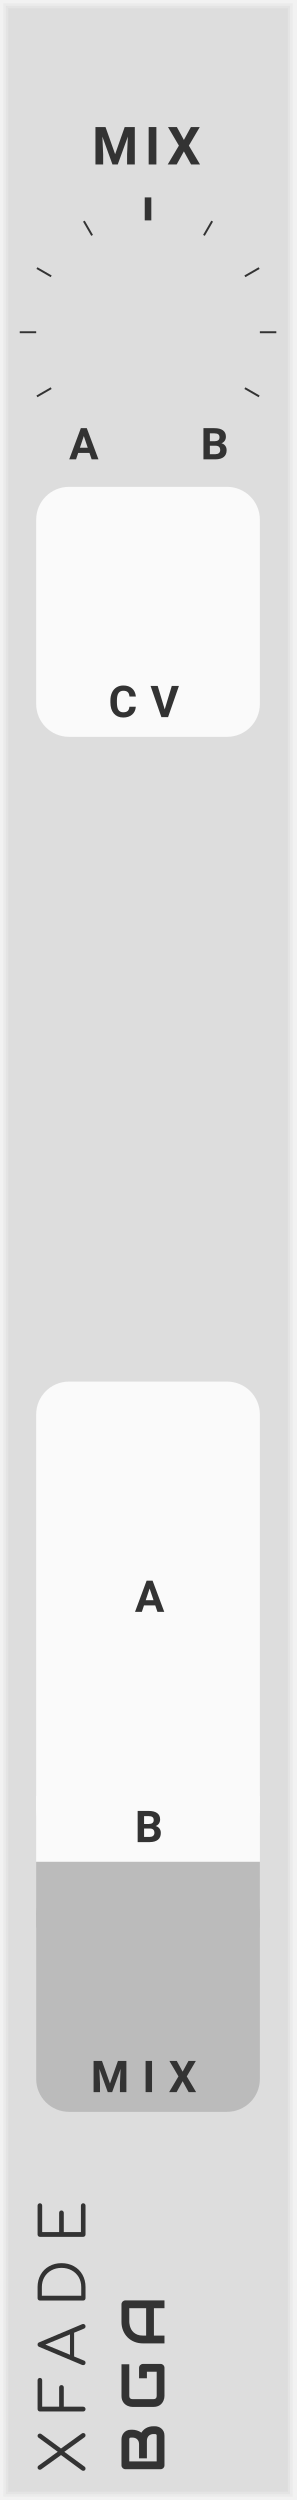
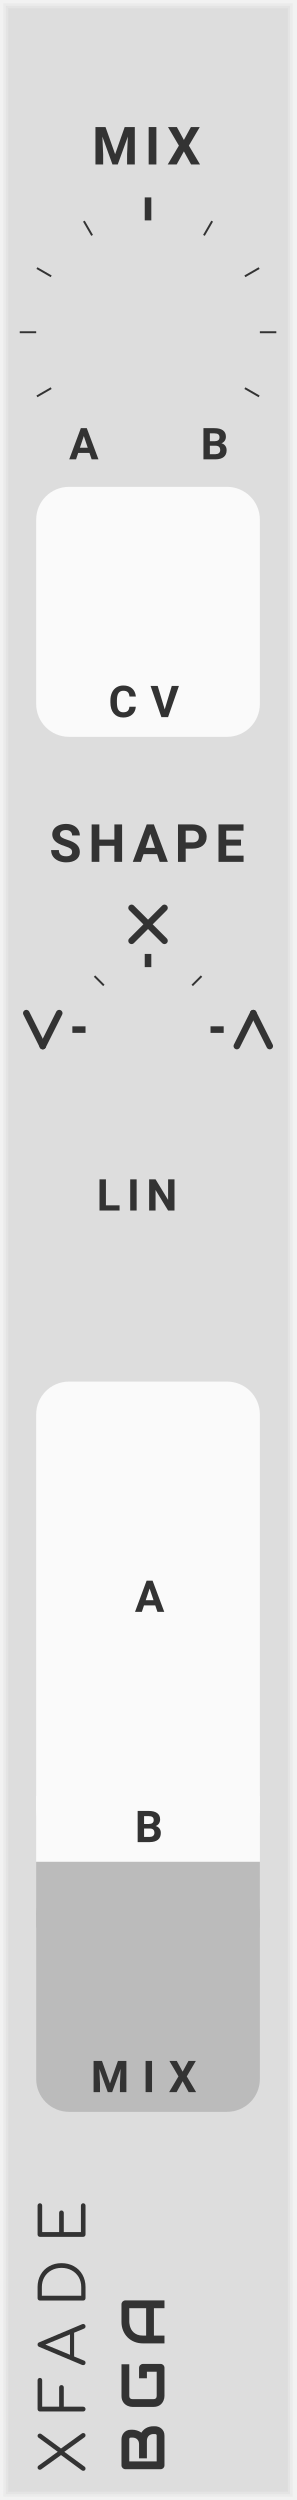
- <svg xmlns="http://www.w3.org/2000/svg" version="1.1" width="45" height="380" viewBox="0 0 45 380" id="svg104">
+ <svg xmlns="http://www.w3.org/2000/svg" version="1.1" width="45" height="380" viewBox="0 0 45 380" id="svg162">
  <style id="style2">
    text {
      fill: #333;
      font-family: 'Roboto', sans-serif;
      font-weight: bold;
    }
    text.title {
      font-family: 'Comfortaa', sans-serif;
      font-weight: normal;
    }
    text.brand {
      font-family: 'Audiowide', sans-serif;
      font-weight: bold;
    }
  </style>
-   <defs id="defs52">
+   <defs id="defs100">
    <symbol id="knob" viewBox="0 0 45px 45px">
      <g transform="translate(22.5 22.5)" id="g10">
        <polyline points="-5,0 5,0" stroke-width="1" stroke="#00f" id="polyline4" />
        <polyline points="0,-5 0,5" stroke-width="1" stroke="#00f" id="polyline6" />
-         <circle cx="0" cy="0" r="14.5" stroke-width="1" stroke="#00f" fill="none" id="circle8" />
+         <circle cx="0" cy="0" r="14" stroke-width="1" stroke="#00f" fill="none" id="circle8" />
+       </g>
+     </symbol>
+     <symbol id="knob-smallest" viewBox="0 0 16px 16px">
+       <g transform="translate(8 8)" id="g19">
+         <polyline points="-3,0 3,0" stroke-width="1" stroke="#00f" id="polyline13" />
+         <polyline points="0,-3 0,3" stroke-width="1" stroke="#00f" id="polyline15" />
+         <circle r="7.5" stroke-width="1" stroke="#00f" fill="none" id="circle17" />
      </g>
    </symbol>
    <symbol id="knobguide-mixab" viewBox="0 0 45px 45px">
-       <g transform="translate(22.5 22.5)" id="g35">
-         <text font-size="5.0pt" transform="rotate(-240) translate(20 0) rotate(240) translate(-2 2)" id="text13">A</text>
-         <polyline points="0,0 2.5,0" stroke-width="0.3" stroke="#333" transform="rotate(-210) translate(17 0)" id="polyline15" />
-         <polyline points="0,0 2.5,0" stroke-width="0.3" stroke="#333" transform="rotate(-180) translate(17 0)" id="polyline17" />
-         <polyline points="0,0 2.5,0" stroke-width="0.3" stroke="#333" transform="rotate(-150) translate(17 0)" id="polyline19" />
-         <polyline points="0,0 2.5,0" stroke-width="0.3" stroke="#333" transform="rotate(-120) translate(17 0)" id="polyline21" />
-         <polyline points="0,0 3.5,0" stroke-width="1" stroke="#333" transform="rotate(-90) translate(17 0)" id="polyline23" />
-         <polyline points="0,0 2.5,0" stroke-width="0.3" stroke="#333" transform="rotate(-60) translate(17 0)" id="polyline25" />
-         <polyline points="0,0 2.5,0" stroke-width="0.3" stroke="#333" transform="rotate(-30) translate(17 0)" id="polyline27" />
-         <polyline points="0,0 2.5,0" stroke-width="0.3" stroke="#333" transform="rotate(0) translate(17 0)" id="polyline29" />
-         <polyline points="0,0 2.5,0" stroke-width="0.3" stroke="#333" transform="rotate(30) translate(17 0)" id="polyline31" />
-         <text font-size="5.0pt" transform="rotate(60) translate(20 0) rotate(-60) translate(-2 2)" id="text33">B</text>
+       <g transform="translate(22.5 22.5)" id="g44">
+         <text font-size="5.0pt" transform="rotate(-240) translate(20 0) rotate(240) translate(-2 2)" id="text22">A</text>
+         <polyline points="0,0 2.5,0" stroke-width="0.3" stroke="#333" transform="rotate(-210) translate(17 0)" id="polyline24" />
+         <polyline points="0,0 2.5,0" stroke-width="0.3" stroke="#333" transform="rotate(-180) translate(17 0)" id="polyline26" />
+         <polyline points="0,0 2.5,0" stroke-width="0.3" stroke="#333" transform="rotate(-150) translate(17 0)" id="polyline28" />
+         <polyline points="0,0 2.5,0" stroke-width="0.3" stroke="#333" transform="rotate(-120) translate(17 0)" id="polyline30" />
+         <polyline points="0,0 3.5,0" stroke-width="1" stroke="#333" transform="rotate(-90) translate(17 0)" id="polyline32" />
+         <polyline points="0,0 2.5,0" stroke-width="0.3" stroke="#333" transform="rotate(-60) translate(17 0)" id="polyline34" />
+         <polyline points="0,0 2.5,0" stroke-width="0.3" stroke="#333" transform="rotate(-30) translate(17 0)" id="polyline36" />
+         <polyline points="0,0 2.5,0" stroke-width="0.3" stroke="#333" transform="rotate(0) translate(17 0)" id="polyline38" />
+         <polyline points="0,0 2.5,0" stroke-width="0.3" stroke="#333" transform="rotate(30) translate(17 0)" id="polyline40" />
+         <text font-size="5.0pt" transform="rotate(60) translate(20 0) rotate(-60) translate(-2 2)" id="text42">B</text>
      </g>
    </symbol>
+     <symbol id="knobguide-curve" viewBox="0 0 45px 45px">
+       <g transform="translate(22.5 22.5)" id="g75">
+         <polyline points="0,0 2,0" stroke-width="1" stroke="#333" transform="rotate(-180) translate(9.5 0)" id="polyline47" />
+         <g transform="rotate(-180) translate(16 0) rotate(180) translate(-2.5 -2.5)" id="g53">
+           <polyline points="0,0 2.5,5" stroke-width="1" stroke="#333" stroke-linecap="round" fill="none" transform="translate(0 0)" id="polyline49" />
+           <polyline points="5,0 2.5,5" stroke-width="1" stroke="#333" stroke-linecap="round" fill="none" transform="translate(0 0)" id="polyline51" />
+         </g>
+         <polyline points="0,0 2,0" stroke-width="0.3" stroke="#333" transform="rotate(-135) translate(9.5 0)" id="polyline55" />
+         <polyline points="0,0 2,0" stroke-width="1" stroke="#333" transform="rotate(-90) translate(9.5 0)" id="polyline57" />
+         <g transform="rotate(-90) translate(16 0) rotate(90) translate(-2.5 -2.5)" id="g63">
+           <polyline points="0,0 5,5" stroke-width="1" stroke="#333" stroke-linecap="round" fill="none" transform="translate(0 0)" id="polyline59" />
+           <polyline points="5,0 0,5" stroke-width="1" stroke="#333" stroke-linecap="round" fill="none" transform="translate(0 0)" id="polyline61" />
+         </g>
+         <polyline points="0,0 2,0" stroke-width="0.3" stroke="#333" transform="rotate(-45) translate(9.5 0)" id="polyline65" />
+         <polyline points="0,0 2,0" stroke-width="1" stroke="#333" transform="rotate(0) translate(9.5 0)" id="polyline67" />
+         <g transform="rotate(0) translate(16 0) rotate(-0) translate(-2.5 -2.5)" id="g73">
+           <polyline points="2.5,0 5,5" stroke-width="1" stroke="#333" stroke-linecap="round" fill="none" transform="translate(0 0)" id="polyline69" />
+           <polyline points="2.5,0 0,5" stroke-width="1" stroke="#333" stroke-linecap="round" fill="none" transform="translate(0 0)" id="polyline71" />
+         </g>
+       </g>
+     </symbol>
+     <symbol id="button" viewBox="0 0 9px 9px">
+       <g transform="translate(4.5 4.5)" id="g80">
+         <circle cx="0" cy="0" r="4.1" stroke-width="1" stroke="#00f" fill="#f00" id="circle78" />
+       </g>
+     </symbol>
+     <symbol id="light-small" viewBox="0 0 6.4px 6.4px">
+       <rect width="6.4" height="6.4" fill="#0f0" id="rect83" />
+     </symbol>
    <symbol id="input" viewBox="0 0 24px 24px">
-       <g transform="translate(12 12)" id="g42">
-         <circle cx="0" cy="0" r="5" stroke-width="1" stroke="#0f0" fill="#0f0" id="circle38" />
-         <circle cx="0" cy="0" r="10.5" stroke-width="3" stroke="#0f0" fill="none" id="circle40" />
+       <g transform="translate(12 12)" id="g90">
+         <circle cx="0" cy="0" r="5" stroke-width="1" stroke="#0f0" fill="#0f0" id="circle86" />
+         <circle cx="0" cy="0" r="10.5" stroke-width="3" stroke="#0f0" fill="none" id="circle88" />
      </g>
    </symbol>
    <symbol id="output" viewBox="0 0 24px 24px">
-       <g transform="translate(12 12)" id="g49">
-         <circle cx="0" cy="0" r="5" stroke-width="1" stroke="#f00" fill="#f00" id="circle45" />
-         <circle cx="0" cy="0" r="10.5" stroke-width="3" stroke="#f00" fill="none" id="circle47" />
+       <g transform="translate(12 12)" id="g97">
+         <circle cx="0" cy="0" r="5" stroke-width="1" stroke="#f00" fill="#f00" id="circle93" />
+         <circle cx="0" cy="0" r="10.5" stroke-width="3" stroke="#f00" fill="none" id="circle95" />
      </g>
    </symbol>
  </defs>
-   <path style="fill:#dddddd" d="M 0,0 H 45 V 380 H 0 Z" id="rect54" />
-   <path style="fill:none;stroke:#e4e4e4;stroke-width:0.5" d="M 1,1 H 44 V 379 H 1 V 1" id="polyline56" />
-   <path style="fill:none;stroke:#ebebeb;stroke-width:0.8" d="m 0.5,0.5 h 44 v 379 H 0.5 V 0.5" id="polyline58" />
-   <path style="fill:none;stroke:#f2f2f2;stroke-width:1" d="M 0,0 H 45 V 380 H 0 V 0" id="polyline60" />
-   <g aria-label="XFADE" transform="rotate(-90)" style="font-weight:normal;font-size:9.333px;font-family:Comfortaa, sans-serif;letter-spacing:2.5px;fill:#333333" id="text62">
-     <path d="m -369.905,12.412 q 0.084,0.112 0.084,0.233 0,0.149 -0.093,0.252 Q -370.008,13 -370.167,13 q -0.187,0 -0.28,-0.131 L -372.677,9.78 -374.955,12.888 Q -375.048,13 -375.216,13 q -0.159,0 -0.252,-0.093 -0.093,-0.103 -0.093,-0.243 0,-0.14 0.084,-0.252 l 2.305,-3.136 -2.156,-2.996 q -0.075,-0.121 -0.075,-0.224 0,-0.14 0.093,-0.243 0.093,-0.103 0.243,-0.103 0.187,0 0.28,0.131 l 2.119,2.931 2.147,-2.931 q 0.103,-0.131 0.28,-0.131 0.149,0 0.243,0.112 0.093,0.103 0.093,0.243 0,0.121 -0.065,0.215 l -2.203,2.987 z" style="font-weight:normal;font-size:9.333px;font-family:Comfortaa, sans-serif;letter-spacing:2.5px;fill:#333333" id="path158" />
-     <path d="m -366.182,13 q -0.149,0 -0.261,-0.103 -0.103,-0.112 -0.103,-0.261 V 6.075 q 0,-0.159 0.103,-0.261 0.112,-0.103 0.261,-0.103 h 4.377 q 0.159,0 0.261,0.103 0.103,0.103 0.103,0.252 0,0.149 -0.103,0.252 -0.103,0.093 -0.261,0.093 h -4.013 v 2.576 h 2.921 q 0.159,0 0.261,0.103 0.103,0.093 0.103,0.252 0,0.149 -0.103,0.252 -0.103,0.103 -0.261,0.103 h -2.921 V 12.636 q 0,0.149 -0.103,0.261 Q -366.024,13 -366.182,13 Z" style="font-weight:normal;font-size:9.333px;font-family:Comfortaa, sans-serif;letter-spacing:2.5px;fill:#333333" id="path160" />
-     <path d="m -353.277,12.487 q 0.037,0.065 0.037,0.149 0,0.149 -0.112,0.261 Q -353.454,13 -353.604,13 q -0.243,0 -0.345,-0.224 l -0.625,-1.512 h -3.612 l -0.625,1.512 q -0.075,0.224 -0.336,0.224 -0.159,0 -0.261,-0.103 -0.093,-0.112 -0.093,-0.261 0,-0.093 0.028,-0.159 l 2.744,-6.515 q 0.103,-0.252 0.355,-0.252 0.252,0 0.345,0.252 z m -1.549,-1.848 -1.549,-3.743 -1.549,3.743 z" style="font-weight:normal;font-size:9.333px;font-family:Comfortaa, sans-serif;letter-spacing:2.5px;fill:#333333" id="path162" />
-     <path d="m -349.32,13 q -0.159,0 -0.261,-0.103 -0.103,-0.103 -0.103,-0.261 V 6.075 q 0,-0.159 0.103,-0.261 0.103,-0.103 0.261,-0.103 h 1.68 q 1.055,0 1.885,0.467 0.831,0.467 1.288,1.297 0.467,0.821 0.467,1.876 0,1.055 -0.467,1.885 -0.457,0.831 -1.288,1.297 Q -346.585,13 -347.64,13 Z m 1.68,-0.653 q 0.849,0 1.512,-0.383 0.663,-0.392 1.036,-1.073 0.373,-0.681 0.373,-1.54 0,-0.859 -0.373,-1.54 -0.373,-0.681 -1.036,-1.064 -0.663,-0.383 -1.512,-0.383 h -1.316 v 5.983 z" style="font-weight:normal;font-size:9.333px;font-family:Comfortaa, sans-serif;letter-spacing:2.5px;fill:#333333" id="path164" />
-     <path d="m -339.638,13 q -0.149,0 -0.261,-0.103 -0.103,-0.112 -0.103,-0.261 V 6.075 q 0,-0.159 0.103,-0.261 0.112,-0.103 0.261,-0.103 h 4.377 q 0.159,0 0.261,0.103 0.103,0.103 0.103,0.252 0,0.149 -0.103,0.252 -0.103,0.093 -0.261,0.093 h -4.013 v 2.576 h 2.921 q 0.159,0 0.261,0.103 0.103,0.103 0.103,0.252 0,0.149 -0.112,0.252 -0.103,0.103 -0.252,0.103 h -2.921 V 12.3 h 4.013 q 0.159,0 0.261,0.103 0.103,0.093 0.103,0.243 0,0.149 -0.103,0.252 Q -335.102,13 -335.26,13 Z" style="font-weight:normal;font-size:9.333px;font-family:Comfortaa, sans-serif;letter-spacing:2.5px;fill:#333333" id="path166" />
+   <path style="fill:#dddddd" d="M 0,0 H 45 V 380 H 0 Z" id="rect102" />
+   <path style="fill:none;stroke:#e4e4e4;stroke-width:0.5" d="M 1,1 H 44 V 379 H 1 V 1" id="polyline104" />
+   <path style="fill:none;stroke:#ebebeb;stroke-width:0.8" d="m 0.5,0.5 h 44 v 379 H 0.5 V 0.5" id="polyline106" />
+   <path style="fill:none;stroke:#f2f2f2;stroke-width:1" d="M 0,0 H 45 V 380 H 0 V 0" id="polyline108" />
+   <g aria-label="XFADE" transform="rotate(-90)" style="font-weight:normal;font-size:9.333px;font-family:Comfortaa, sans-serif;letter-spacing:2.5px;fill:#333333" id="text110">
+     <path d="m -369.905,12.412 q 0.084,0.112 0.084,0.233 0,0.149 -0.093,0.252 Q -370.008,13 -370.167,13 q -0.187,0 -0.28,-0.131 L -372.677,9.78 -374.955,12.888 Q -375.048,13 -375.216,13 q -0.159,0 -0.252,-0.093 -0.093,-0.103 -0.093,-0.243 0,-0.14 0.084,-0.252 l 2.305,-3.136 -2.156,-2.996 q -0.075,-0.121 -0.075,-0.224 0,-0.14 0.093,-0.243 0.093,-0.103 0.243,-0.103 0.187,0 0.28,0.131 l 2.119,2.931 2.147,-2.931 q 0.103,-0.131 0.28,-0.131 0.149,0 0.243,0.112 0.093,0.103 0.093,0.243 0,0.121 -0.065,0.215 l -2.203,2.987 z" style="font-weight:normal;font-size:9.333px;font-family:Comfortaa, sans-serif;letter-spacing:2.5px;fill:#333333" id="path247" />
+     <path d="m -366.182,13 q -0.149,0 -0.261,-0.103 -0.103,-0.112 -0.103,-0.261 V 6.075 q 0,-0.159 0.103,-0.261 0.112,-0.103 0.261,-0.103 h 4.377 q 0.159,0 0.261,0.103 0.103,0.103 0.103,0.252 0,0.149 -0.103,0.252 -0.103,0.093 -0.261,0.093 h -4.013 v 2.576 h 2.921 q 0.159,0 0.261,0.103 0.103,0.093 0.103,0.252 0,0.149 -0.103,0.252 -0.103,0.103 -0.261,0.103 h -2.921 V 12.636 q 0,0.149 -0.103,0.261 Q -366.024,13 -366.182,13 Z" style="font-weight:normal;font-size:9.333px;font-family:Comfortaa, sans-serif;letter-spacing:2.5px;fill:#333333" id="path249" />
+     <path d="m -353.277,12.487 q 0.037,0.065 0.037,0.149 0,0.149 -0.112,0.261 Q -353.454,13 -353.604,13 q -0.243,0 -0.345,-0.224 l -0.625,-1.512 h -3.612 l -0.625,1.512 q -0.075,0.224 -0.336,0.224 -0.159,0 -0.261,-0.103 -0.093,-0.112 -0.093,-0.261 0,-0.093 0.028,-0.159 l 2.744,-6.515 q 0.103,-0.252 0.355,-0.252 0.252,0 0.345,0.252 z m -1.549,-1.848 -1.549,-3.743 -1.549,3.743 z" style="font-weight:normal;font-size:9.333px;font-family:Comfortaa, sans-serif;letter-spacing:2.5px;fill:#333333" id="path251" />
+     <path d="m -349.32,13 q -0.159,0 -0.261,-0.103 -0.103,-0.103 -0.103,-0.261 V 6.075 q 0,-0.159 0.103,-0.261 0.103,-0.103 0.261,-0.103 h 1.68 q 1.055,0 1.885,0.467 0.831,0.467 1.288,1.297 0.467,0.821 0.467,1.876 0,1.055 -0.467,1.885 -0.457,0.831 -1.288,1.297 Q -346.585,13 -347.64,13 Z m 1.68,-0.653 q 0.849,0 1.512,-0.383 0.663,-0.392 1.036,-1.073 0.373,-0.681 0.373,-1.54 0,-0.859 -0.373,-1.54 -0.373,-0.681 -1.036,-1.064 -0.663,-0.383 -1.512,-0.383 h -1.316 v 5.983 z" style="font-weight:normal;font-size:9.333px;font-family:Comfortaa, sans-serif;letter-spacing:2.5px;fill:#333333" id="path253" />
+     <path d="m -339.638,13 q -0.149,0 -0.261,-0.103 -0.103,-0.112 -0.103,-0.261 V 6.075 q 0,-0.159 0.103,-0.261 0.112,-0.103 0.261,-0.103 h 4.377 q 0.159,0 0.261,0.103 0.103,0.103 0.103,0.252 0,0.149 -0.103,0.252 -0.103,0.093 -0.261,0.093 h -4.013 v 2.576 h 2.921 q 0.159,0 0.261,0.103 0.103,0.103 0.103,0.252 0,0.149 -0.112,0.252 -0.103,0.103 -0.252,0.103 h -2.921 V 12.3 h 4.013 q 0.159,0 0.261,0.103 0.103,0.093 0.103,0.243 0,0.149 -0.103,0.252 Q -335.102,13 -335.26,13 Z" style="font-weight:normal;font-size:9.333px;font-family:Comfortaa, sans-serif;letter-spacing:2.5px;fill:#333333" id="path255" />
  </g>
-   <g id="g68" transform="rotate(-90,200.5,175.5)">
-     <g aria-label="BGA" style="font-weight:bold;font-size:9.333px;font-family:Audiowide, sans-serif;letter-spacing:2px;fill:#333333" id="text64">
-       <path d="m 7.21,-1.436 q 0,0.219 -0.077,0.469 -0.073,0.251 -0.246,0.465 -0.169,0.214 -0.442,0.36 Q 6.171,0 5.774,0 H 1.276 Q 1.148,0 1.039,-0.046 0.93,-0.091 0.848,-0.169 q -0.077,-0.082 -0.123,-0.191 -0.046,-0.109 -0.046,-0.237 V -5.938 q 0,-0.123 0.046,-0.232 0.046,-0.109 0.123,-0.191 0.082,-0.082 0.191,-0.128 0.109,-0.046 0.237,-0.046 h 3.965 q 0.219,0 0.469,0.077 0.251,0.077 0.465,0.251 0.219,0.169 0.36,0.442 0.146,0.273 0.146,0.67 v 0.223 q 0,0.314 -0.105,0.679 -0.105,0.36 -0.337,0.684 0.201,0.123 0.374,0.296 0.178,0.173 0.31,0.401 0.132,0.228 0.21,0.515 0.077,0.287 0.077,0.633 z M 6.025,-1.663 q 0,-0.232 -0.073,-0.415 Q 5.879,-2.265 5.747,-2.397 5.615,-2.529 5.428,-2.598 5.241,-2.671 5.008,-2.671 H 2.338 v -1.194 h 2.137 q 0.232,0 0.419,-0.068 0.187,-0.073 0.319,-0.205 0.132,-0.132 0.201,-0.314 0.073,-0.187 0.073,-0.419 v -0.223 q 0,-0.255 -0.246,-0.255 h -3.377 v 4.165 h 3.91 q 0.032,0 0.077,-0.005 0.046,-0.005 0.082,-0.027 0.036,-0.023 0.064,-0.077 0.027,-0.055 0.027,-0.15 z" style="font-weight:bold;font-size:9.333px;font-family:Audiowide, sans-serif;letter-spacing:2px;fill:#333333" id="path169" />
-       <path d="m 16.684,-0.597 q 0,0.128 -0.046,0.237 -0.046,0.109 -0.128,0.191 -0.077,0.077 -0.187,0.123 Q 16.214,0 16.087,0 h -4.275 q -0.164,0 -0.355,-0.036 -0.187,-0.041 -0.374,-0.123 -0.182,-0.082 -0.351,-0.21 -0.169,-0.132 -0.301,-0.314 -0.128,-0.187 -0.205,-0.428 -0.077,-0.246 -0.077,-0.551 v -3.208 q 0,-0.164 0.036,-0.351 0.041,-0.191 0.123,-0.374 0.082,-0.187 0.214,-0.355 0.132,-0.169 0.314,-0.296 0.187,-0.132 0.428,-0.21 0.242,-0.077 0.547,-0.077 h 4.817 v 1.185 h -4.817 q -0.232,0 -0.355,0.123 -0.123,0.123 -0.123,0.365 v 3.199 q 0,0.228 0.123,0.355 0.128,0.123 0.355,0.123 h 3.687 v -1.486 h -3.154 v -1.194 h 3.742 q 0.128,0 0.237,0.05 0.109,0.046 0.187,0.128 0.082,0.082 0.128,0.191 0.046,0.105 0.046,0.228 z" style="font-weight:bold;font-size:9.333px;font-family:Audiowide, sans-serif;letter-spacing:2px;fill:#333333" id="path171" />
-       <path d="M 26.34,0 H 25.155 V -1.604 H 20.99 V 0 h -1.185 v -3.268 q 0,-0.715 0.246,-1.317 0.246,-0.602 0.684,-1.035 0.438,-0.433 1.035,-0.674 0.597,-0.242 1.303,-0.242 h 2.671 q 0.123,0 0.232,0.046 0.109,0.046 0.191,0.128 0.082,0.082 0.128,0.191 0.046,0.109 0.046,0.232 z m -5.35,-2.789 h 4.165 v -2.561 h -2.083 q -0.055,0 -0.232,0.018 -0.173,0.014 -0.406,0.077 -0.228,0.064 -0.483,0.196 -0.255,0.132 -0.469,0.365 -0.214,0.232 -0.355,0.583 -0.137,0.346 -0.137,0.843 z" style="font-weight:bold;font-size:9.333px;font-family:Audiowide, sans-serif;letter-spacing:2px;fill:#333333" id="path173" />
+   <g id="g116" transform="rotate(-90,200.5,175.5)">
+     <g aria-label="BGA" style="font-weight:bold;font-size:9.333px;font-family:Audiowide, sans-serif;letter-spacing:2px;fill:#333333" id="text112">
+       <path d="m 7.21,-1.436 q 0,0.219 -0.077,0.469 -0.073,0.251 -0.246,0.465 -0.169,0.214 -0.442,0.36 Q 6.171,0 5.774,0 H 1.276 Q 1.148,0 1.039,-0.046 0.93,-0.091 0.848,-0.169 q -0.077,-0.082 -0.123,-0.191 -0.046,-0.109 -0.046,-0.237 V -5.938 q 0,-0.123 0.046,-0.232 0.046,-0.109 0.123,-0.191 0.082,-0.082 0.191,-0.128 0.109,-0.046 0.237,-0.046 h 3.965 q 0.219,0 0.469,0.077 0.251,0.077 0.465,0.251 0.219,0.169 0.36,0.442 0.146,0.273 0.146,0.67 v 0.223 q 0,0.314 -0.105,0.679 -0.105,0.36 -0.337,0.684 0.201,0.123 0.374,0.296 0.178,0.173 0.31,0.401 0.132,0.228 0.21,0.515 0.077,0.287 0.077,0.633 z M 6.025,-1.663 q 0,-0.232 -0.073,-0.415 Q 5.879,-2.265 5.747,-2.397 5.615,-2.529 5.428,-2.598 5.241,-2.671 5.008,-2.671 H 2.338 v -1.194 h 2.137 q 0.232,0 0.419,-0.068 0.187,-0.073 0.319,-0.205 0.132,-0.132 0.201,-0.314 0.073,-0.187 0.073,-0.419 v -0.223 q 0,-0.255 -0.246,-0.255 h -3.377 v 4.165 h 3.91 q 0.032,0 0.077,-0.005 0.046,-0.005 0.082,-0.027 0.036,-0.023 0.064,-0.077 0.027,-0.055 0.027,-0.15 z" style="font-weight:bold;font-size:9.333px;font-family:Audiowide, sans-serif;letter-spacing:2px;fill:#333333" id="path258" />
+       <path d="m 16.684,-0.597 q 0,0.128 -0.046,0.237 -0.046,0.109 -0.128,0.191 -0.077,0.077 -0.187,0.123 Q 16.214,0 16.087,0 h -4.275 q -0.164,0 -0.355,-0.036 -0.187,-0.041 -0.374,-0.123 -0.182,-0.082 -0.351,-0.21 -0.169,-0.132 -0.301,-0.314 -0.128,-0.187 -0.205,-0.428 -0.077,-0.246 -0.077,-0.551 v -3.208 q 0,-0.164 0.036,-0.351 0.041,-0.191 0.123,-0.374 0.082,-0.187 0.214,-0.355 0.132,-0.169 0.314,-0.296 0.187,-0.132 0.428,-0.21 0.242,-0.077 0.547,-0.077 h 4.817 v 1.185 h -4.817 q -0.232,0 -0.355,0.123 -0.123,0.123 -0.123,0.365 v 3.199 q 0,0.228 0.123,0.355 0.128,0.123 0.355,0.123 h 3.687 v -1.486 h -3.154 v -1.194 h 3.742 q 0.128,0 0.237,0.05 0.109,0.046 0.187,0.128 0.082,0.082 0.128,0.191 0.046,0.105 0.046,0.228 z" style="font-weight:bold;font-size:9.333px;font-family:Audiowide, sans-serif;letter-spacing:2px;fill:#333333" id="path260" />
+       <path d="M 26.34,0 H 25.155 V -1.604 H 20.99 V 0 h -1.185 v -3.268 q 0,-0.715 0.246,-1.317 0.246,-0.602 0.684,-1.035 0.438,-0.433 1.035,-0.674 0.597,-0.242 1.303,-0.242 h 2.671 q 0.123,0 0.232,0.046 0.109,0.046 0.191,0.128 0.082,0.082 0.128,0.191 0.046,0.109 0.046,0.232 z m -5.35,-2.789 h 4.165 v -2.561 h -2.083 q -0.055,0 -0.232,0.018 -0.173,0.014 -0.406,0.077 -0.228,0.064 -0.483,0.196 -0.255,0.132 -0.469,0.365 -0.214,0.232 -0.355,0.583 -0.137,0.346 -0.137,0.843 z" style="font-weight:bold;font-size:9.333px;font-family:Audiowide, sans-serif;letter-spacing:2px;fill:#333333" id="path262" />
    </g>
-     <path transform="translate(11.5,-5)" style="fill:#dddddd" d="M 0,0 H 3 V 3 H 0 Z" id="rect66" />
+     <path transform="translate(11.5,-5)" style="fill:#dddddd" d="M 0,0 H 3 V 3 H 0 Z" id="rect114" />
  </g>
-   <g aria-label="MIX" style="font-weight:bold;font-size:8px;font-family:Roboto, sans-serif;letter-spacing:1px;fill:#333333" id="text72">
-     <path d="m 16.039,19.312 1.461,4.125 1.453,-4.125 h 1.539 V 25 H 19.316 V 23.445 L 19.434,20.762 17.898,25 H 17.094 l -1.531,-4.234 0.117,2.68 V 25 h -1.172 v -5.688 z" style="font-weight:bold;font-size:8px;font-family:Roboto, sans-serif;letter-spacing:1px;fill:#333333" id="path177" />
-     <path d="m 23.77,25 h -1.172 v -5.688 h 1.172 z" style="font-weight:bold;font-size:8px;font-family:Roboto, sans-serif;letter-spacing:1px;fill:#333333" id="path179" />
-     <path d="M 27.949,21.273 29.016,19.312 h 1.348 L 28.707,22.133 30.406,25 H 29.043 L 27.949,23.008 26.855,25 h -1.363 l 1.699,-2.867 -1.656,-2.82 h 1.348 z" style="font-weight:bold;font-size:8px;font-family:Roboto, sans-serif;letter-spacing:1px;fill:#333333" id="path181" />
+   <g aria-label="MIX" style="font-weight:bold;font-size:8px;font-family:Roboto, sans-serif;letter-spacing:1px;fill:#333333" id="text120">
+     <path d="m 16.039,19.312 1.461,4.125 1.453,-4.125 h 1.539 V 25 H 19.316 V 23.445 L 19.434,20.762 17.898,25 H 17.094 l -1.531,-4.234 0.117,2.68 V 25 h -1.172 v -5.688 z" style="font-weight:bold;font-size:8px;font-family:Roboto, sans-serif;letter-spacing:1px;fill:#333333" id="path266" />
+     <path d="m 23.77,25 h -1.172 v -5.688 h 1.172 z" style="font-weight:bold;font-size:8px;font-family:Roboto, sans-serif;letter-spacing:1px;fill:#333333" id="path268" />
+     <path d="M 27.949,21.273 29.016,19.312 h 1.348 L 28.707,22.133 30.406,25 H 29.043 L 27.949,23.008 26.855,25 h -1.363 l 1.699,-2.867 -1.656,-2.82 h 1.348 z" style="font-weight:bold;font-size:8px;font-family:Roboto, sans-serif;letter-spacing:1px;fill:#333333" id="path270" />
  </g>
-   <g id="use74" transform="translate(0,28)">
-     <g id="g150" transform="translate(22.5,22.5)">
-       <g aria-label="A" transform="translate(-12,19.32051)" style="font-weight:bold;font-size:6.667px;font-family:Roboto, sans-serif;fill:#333333" id="text128">
-         <path d="M 3.099,-0.977 H 1.387 L 1.061,0 H 0.023 L 1.787,-4.74 H 2.692 L 4.466,0 H 3.428 Z M 1.65,-1.768 H 2.835 L 2.24,-3.542 Z" style="font-weight:bold;font-size:6.667px;font-family:Roboto, sans-serif;fill:#333333" id="path184" />
+   <g id="use122" transform="translate(0,28)">
+     <g id="g243" transform="translate(22.5,22.5)">
+       <g aria-label="A" transform="translate(-12,19.32051)" style="font-weight:bold;font-size:6.667px;font-family:Roboto, sans-serif;fill:#333333" id="text221">
+         <path d="M 3.099,-0.977 H 1.387 L 1.061,0 H 0.023 L 1.787,-4.74 H 2.692 L 4.466,0 H 3.428 Z M 1.65,-1.768 H 2.835 L 2.24,-3.542 Z" style="font-weight:bold;font-size:6.667px;font-family:Roboto, sans-serif;fill:#333333" id="path273" />
      </g>
-       <path transform="rotate(150,-8.5,2.277568)" style="stroke:#333333;stroke-width:0.3" d="M 0,0 H 2.5" id="polyline130" />
-       <path transform="rotate(-180,-8.5,0)" style="stroke:#333333;stroke-width:0.3" d="M 0,0 H 2.5" id="polyline132" />
-       <path transform="rotate(-150,-8.5,-2.277568)" style="stroke:#333333;stroke-width:0.3" d="M 0,0 H 2.5" id="polyline134" />
-       <path transform="rotate(-120,-8.5,-4.907477)" style="stroke:#333333;stroke-width:0.3" d="M 0,0 H 2.5" id="polyline136" />
-       <path transform="rotate(-90,-8.5,-8.5)" style="stroke:#333333;stroke-width:1" d="M 0,0 H 3.5" id="polyline138" />
-       <path transform="rotate(-60,-8.5,-14.72243)" style="stroke:#333333;stroke-width:0.3" d="M 0,0 H 2.5" id="polyline140" />
-       <path transform="rotate(-30,-8.5,-31.72243)" style="stroke:#333333;stroke-width:0.3" d="M 0,0 H 2.5" id="polyline142" />
-       <path transform="translate(17)" style="stroke:#333333;stroke-width:0.3" d="M 0,0 H 2.5" id="polyline144" />
-       <path transform="rotate(30,-8.5,31.72243)" style="stroke:#333333;stroke-width:0.3" d="M 0,0 H 2.5" id="polyline146" />
-       <g aria-label="B" transform="translate(8,19.32051)" style="font-weight:bold;font-size:6.667px;font-family:Roboto, sans-serif;fill:#333333" id="text148">
-         <path d="M 0.423,0 V -4.74 H 2.083 q 0.863,0 1.309,0.332 0.446,0.329 0.446,0.967 0,0.348 -0.179,0.615 -0.179,0.264 -0.498,0.387 0.365,0.091 0.573,0.368 0.212,0.277 0.212,0.677 0,0.684 -0.436,1.035 Q 3.073,-0.007 2.266,0 Z M 1.4,-2.064 v 1.279 h 0.837 q 0.345,0 0.537,-0.163 0.195,-0.166 0.195,-0.456 0,-0.651 -0.674,-0.661 z m 0,-0.69 h 0.723 q 0.739,-0.013 0.739,-0.589 0,-0.322 -0.189,-0.462 Q 2.487,-3.949 2.083,-3.949 H 1.4 Z" style="font-weight:bold;font-size:6.667px;font-family:Roboto, sans-serif;fill:#333333" id="path196" />
+       <path transform="rotate(150,-8.5,2.277568)" style="stroke:#333333;stroke-width:0.3" d="M 0,0 H 2.5" id="polyline223" />
+       <path transform="rotate(-180,-8.5,0)" style="stroke:#333333;stroke-width:0.3" d="M 0,0 H 2.5" id="polyline225" />
+       <path transform="rotate(-150,-8.5,-2.277568)" style="stroke:#333333;stroke-width:0.3" d="M 0,0 H 2.5" id="polyline227" />
+       <path transform="rotate(-120,-8.5,-4.907477)" style="stroke:#333333;stroke-width:0.3" d="M 0,0 H 2.5" id="polyline229" />
+       <path transform="rotate(-90,-8.5,-8.5)" style="stroke:#333333;stroke-width:1" d="M 0,0 H 3.5" id="polyline231" />
+       <path transform="rotate(-60,-8.5,-14.72243)" style="stroke:#333333;stroke-width:0.3" d="M 0,0 H 2.5" id="polyline233" />
+       <path transform="rotate(-30,-8.5,-31.72243)" style="stroke:#333333;stroke-width:0.3" d="M 0,0 H 2.5" id="polyline235" />
+       <path transform="translate(17)" style="stroke:#333333;stroke-width:0.3" d="M 0,0 H 2.5" id="polyline237" />
+       <path transform="rotate(30,-8.5,31.72243)" style="stroke:#333333;stroke-width:0.3" d="M 0,0 H 2.5" id="polyline239" />
+       <g aria-label="B" transform="translate(8,19.32051)" style="font-weight:bold;font-size:6.667px;font-family:Roboto, sans-serif;fill:#333333" id="text241">
+         <path d="M 0.423,0 V -4.74 H 2.083 q 0.863,0 1.309,0.332 0.446,0.329 0.446,0.967 0,0.348 -0.179,0.615 -0.179,0.264 -0.498,0.387 0.365,0.091 0.573,0.368 0.212,0.277 0.212,0.677 0,0.684 -0.436,1.035 Q 3.073,-0.007 2.266,0 Z M 1.4,-2.064 v 1.279 h 0.837 q 0.345,0 0.537,-0.163 0.195,-0.166 0.195,-0.456 0,-0.651 -0.674,-0.661 z m 0,-0.69 h 0.723 q 0.739,-0.013 0.739,-0.589 0,-0.322 -0.189,-0.462 Q 2.487,-3.949 2.083,-3.949 H 1.4 Z" style="font-weight:bold;font-size:6.667px;font-family:Roboto, sans-serif;fill:#333333" id="path285" />
      </g>
    </g>
  </g>
-   <g id="g80" transform="translate(5.5,74)">
-     <path style="fill:#fafafa" d="m 5,0 h 24 c 2.77,0 5,2.23 5,5 v 28 c 0,2.77 -2.23,5 -5,5 H 5 C 2.23,38 0,35.77 0,33 V 5 C 0,2.23 2.23,0 5,0 Z" id="rect76" />
-     <g aria-label="CV" transform="translate(11,35)" style="font-weight:bold;font-size:6.667px;font-family:Roboto, sans-serif;letter-spacing:2px;fill:#333333" id="text78">
-       <path d="m 4.144,-1.579 q -0.055,0.765 -0.566,1.204 -0.508,0.439 -1.341,0.439 -0.911,0 -1.436,-0.612 Q 0.28,-1.162 0.28,-2.233 v -0.29 q 0,-0.684 0.241,-1.204 0.241,-0.521 0.687,-0.798 0.449,-0.28 1.042,-0.28 0.82,0 1.322,0.439 0.501,0.439 0.579,1.234 H 3.174 q -0.036,-0.459 -0.257,-0.664 -0.218,-0.208 -0.667,-0.208 -0.488,0 -0.732,0.352 -0.241,0.348 -0.247,1.084 v 0.358 q 0,0.768 0.231,1.123 0.234,0.355 0.736,0.355 0.452,0 0.674,-0.205 Q 3.135,-1.146 3.167,-1.579 Z" style="font-weight:bold;font-size:6.667px;font-family:Roboto, sans-serif;letter-spacing:2px;fill:#333333" id="path200" />
-       <path d="m 8.536,-1.175 1.074,-3.564 H 10.698 L 9.048,0 H 8.029 L 6.385,-4.74 h 1.084 z" style="font-weight:bold;font-size:6.667px;font-family:Roboto, sans-serif;letter-spacing:2px;fill:#333333" id="path202" />
+   <g id="g128" transform="translate(5.5,74)">
+     <path style="fill:#fafafa" d="m 5,0 h 24 c 2.77,0 5,2.23 5,5 v 28 c 0,2.77 -2.23,5 -5,5 H 5 C 2.23,38 0,35.77 0,33 V 5 C 0,2.23 2.23,0 5,0 Z" id="rect124" />
+     <g aria-label="CV" transform="translate(11,35)" style="font-weight:bold;font-size:6.667px;font-family:Roboto, sans-serif;letter-spacing:2px;fill:#333333" id="text126">
+       <path d="m 4.144,-1.579 q -0.055,0.765 -0.566,1.204 -0.508,0.439 -1.341,0.439 -0.911,0 -1.436,-0.612 Q 0.28,-1.162 0.28,-2.233 v -0.29 q 0,-0.684 0.241,-1.204 0.241,-0.521 0.687,-0.798 0.449,-0.28 1.042,-0.28 0.82,0 1.322,0.439 0.501,0.439 0.579,1.234 H 3.174 q -0.036,-0.459 -0.257,-0.664 -0.218,-0.208 -0.667,-0.208 -0.488,0 -0.732,0.352 -0.241,0.348 -0.247,1.084 v 0.358 q 0,0.768 0.231,1.123 0.234,0.355 0.736,0.355 0.452,0 0.674,-0.205 Q 3.135,-1.146 3.167,-1.579 Z" style="font-weight:bold;font-size:6.667px;font-family:Roboto, sans-serif;letter-spacing:2px;fill:#333333" id="path289" />
+       <path d="m 8.536,-1.175 1.074,-3.564 H 10.698 L 9.048,0 H 8.029 L 6.385,-4.74 h 1.084 z" style="font-weight:bold;font-size:6.667px;font-family:Roboto, sans-serif;letter-spacing:2px;fill:#333333" id="path291" />
    </g>
  </g>
-   <g id="g92" transform="translate(5.5,210)">
-     <path transform="translate(0,63)" style="fill:#fafafa" d="M 0,0 H 34 V 10 H 0 Z" id="rect84" />
-     <path style="fill:#fafafa" d="m 5,0 h 24 c 2.77,0 5,2.23 5,5 v 60 c 0,2.77 -2.23,5 -5,5 H 5 C 2.23,70 0,67.77 0,65 V 5 C 0,2.23 2.23,0 5,0 Z" id="rect86" />
-     <g aria-label="A" transform="translate(15,35)" style="font-weight:bold;font-size:6.667px;font-family:Roboto, sans-serif;letter-spacing:2px;fill:#333333" id="text88">
-       <path d="M 3.099,-0.977 H 1.387 L 1.061,0 H 0.023 L 1.787,-4.74 H 2.692 L 4.466,0 H 3.428 Z M 1.65,-1.768 H 2.835 L 2.24,-3.542 Z" style="font-weight:bold;font-size:6.667px;font-family:Roboto, sans-serif;letter-spacing:2px;fill:#333333" id="path207" />
-     </g>
-     <g aria-label="B" transform="translate(15,70)" style="font-weight:bold;font-size:6.667px;font-family:Roboto, sans-serif;letter-spacing:2px;fill:#333333" id="text90">
-       <path d="M 0.423,0 V -4.74 H 2.083 q 0.863,0 1.309,0.332 0.446,0.329 0.446,0.967 0,0.348 -0.179,0.615 -0.179,0.264 -0.498,0.387 0.365,0.091 0.573,0.368 0.212,0.277 0.212,0.677 0,0.684 -0.436,1.035 Q 3.073,-0.007 2.266,0 Z M 1.4,-2.064 v 1.279 h 0.837 q 0.345,0 0.537,-0.163 0.195,-0.166 0.195,-0.456 0,-0.651 -0.674,-0.661 z m 0,-0.69 h 0.723 q 0.739,-0.013 0.739,-0.589 0,-0.322 -0.189,-0.462 Q 2.487,-3.949 2.083,-3.949 H 1.4 Z" style="font-weight:bold;font-size:6.667px;font-family:Roboto, sans-serif;letter-spacing:2px;fill:#333333" id="path210" />
+   <g aria-label="SHAPE" style="font-weight:bold;font-size:8px;font-family:Roboto, sans-serif;letter-spacing:1px;fill:#333333" id="text132">
+     <path d="m 10.957,129.508 q 0,-0.332 -0.234,-0.508 -0.234,-0.18 -0.844,-0.375 -0.609,-0.199 -0.965,-0.391 -0.969,-0.523 -0.969,-1.41 0,-0.461 0.258,-0.82 0.262,-0.363 0.746,-0.566 0.488,-0.203 1.094,-0.203 0.609,0 1.086,0.223 0.477,0.219 0.738,0.621 0.266,0.402 0.266,0.914 h -1.172 q 0,-0.391 -0.246,-0.605 -0.246,-0.219 -0.691,-0.219 -0.43,0 -0.668,0.184 -0.238,0.18 -0.238,0.477 0,0.277 0.277,0.465 0.281,0.188 0.824,0.352 1,0.301 1.457,0.746 0.457,0.445 0.457,1.109 0,0.738 -0.559,1.16 -0.559,0.418 -1.504,0.418 -0.656,0 -1.195,-0.238 -0.539,-0.242 -0.824,-0.66 -0.281,-0.418 -0.281,-0.969 h 1.176 q 0,0.941 1.125,0.941 0.418,0 0.652,-0.168 0.234,-0.172 0.234,-0.477 z" style="font-weight:bold;font-size:8px;font-family:Roboto, sans-serif;letter-spacing:1px;fill:#333333" id="path294" />
+     <path d="m 18.559,131 h -1.172 v -2.438 H 15.102 V 131 h -1.172 v -5.688 h 1.172 v 2.305 h 2.285 v -2.305 h 1.172 z" style="font-weight:bold;font-size:8px;font-family:Roboto, sans-serif;letter-spacing:1px;fill:#333333" id="path296" />
+     <path d="M 23.875,129.828 H 21.82 L 21.43,131 h -1.246 l 2.117,-5.688 h 1.086 L 25.516,131 h -1.246 z m -1.738,-0.949 h 1.422 L 22.844,126.75 Z" style="font-weight:bold;font-size:8px;font-family:Roboto, sans-serif;letter-spacing:1px;fill:#333333" id="path298" />
+     <path d="M 28.227,128.996 V 131 h -1.172 v -5.688 h 2.219 q 0.641,0 1.125,0.234 0.488,0.234 0.75,0.668 0.262,0.43 0.262,0.98 0,0.836 -0.574,1.32 -0.57,0.48 -1.582,0.48 z m 0,-0.949 h 1.047 q 0.465,0 0.707,-0.219 0.246,-0.219 0.246,-0.625 0,-0.418 -0.246,-0.676 -0.246,-0.258 -0.68,-0.266 h -1.074 z" style="font-weight:bold;font-size:8px;font-family:Roboto, sans-serif;letter-spacing:1px;fill:#333333" id="path300" />
+     <path d="m 36.633,128.535 h -2.25 v 1.523 h 2.641 V 131 h -3.812 v -5.688 h 3.805 v 0.949 h -2.633 v 1.355 h 2.25 z" style="font-weight:bold;font-size:8px;font-family:Roboto, sans-serif;letter-spacing:1px;fill:#333333" id="path302" />
+   </g>
+   <g id="use134" transform="translate(0,134)">
+     <g id="g217" transform="translate(22.5,22.5)">
+       <path transform="rotate(-180,-4.75,0)" style="stroke:#333333;stroke-width:1" d="M 0,0 H 2" id="polyline189" />
+       <g id="g195" transform="translate(-18.5,-2.5)">
+         <path style="fill:none;stroke:#333333;stroke-width:1;stroke-linecap:round" d="M 0,0 2.5,5" id="polyline191" />
+         <path style="fill:none;stroke:#333333;stroke-width:1;stroke-linecap:round" d="M 5,0 2.5,5" id="polyline193" />
+       </g>
+       <path transform="rotate(-135,-4.75,-1.967514)" style="stroke:#333333;stroke-width:0.3" d="M 0,0 H 2" id="polyline197" />
+       <path transform="rotate(-90,-4.75,-4.75)" style="stroke:#333333;stroke-width:1" d="M 0,0 H 2" id="polyline199" />
+       <g id="g205" transform="translate(-2.5,-18.5)">
+         <path style="fill:none;stroke:#333333;stroke-width:1;stroke-linecap:round" d="M 0,0 5,5" id="polyline201" />
+         <path style="fill:none;stroke:#333333;stroke-width:1;stroke-linecap:round" d="M 5,0 0,5" id="polyline203" />
+       </g>
+       <path transform="rotate(-45,-4.75,-11.46751)" style="stroke:#333333;stroke-width:0.3" d="M 0,0 H 2" id="polyline207" />
+       <path transform="translate(9.5)" style="stroke:#333333;stroke-width:1" d="M 0,0 H 2" id="polyline209" />
+       <g id="g215" transform="translate(13.5,-2.5)">
+         <path style="fill:none;stroke:#333333;stroke-width:1;stroke-linecap:round" d="M 2.5,0 5,5" id="polyline211" />
+         <path style="fill:none;stroke:#333333;stroke-width:1;stroke-linecap:round" d="M 2.5,0 0,5" id="polyline213" />
+       </g>
    </g>
  </g>
-   <g id="g100" transform="translate(5.5,286)">
-     <path transform="translate(0,-3)" style="fill:#bbbbbb" d="M 0,0 H 34 V 10 H 0 Z" id="rect94" />
-     <path style="fill:#bbbbbb" d="m 5,0 h 24 c 2.77,0 5,2.23 5,5 v 25 c 0,2.77 -2.23,5 -5,5 H 5 C 2.23,35 0,32.77 0,30 V 5 C 0,2.23 2.23,0 5,0 Z" id="rect96" />
-     <g aria-label="MIX" transform="translate(8.3,32)" style="font-weight:bold;font-size:6.667px;font-family:Roboto, sans-serif;letter-spacing:2px;fill:#333333" id="text98">
-       <path d="m 1.699,-4.74 1.217,3.437 1.211,-3.437 h 1.283 V 0 H 4.43 V -1.296 L 4.528,-3.532 3.249,0 H 2.578 l -1.276,-3.529 0.098,2.233 V 0 H 0.423 v -4.74 z" style="font-weight:bold;font-size:6.667px;font-family:Roboto, sans-serif;letter-spacing:2px;fill:#333333" id="path215" />
-       <path d="M 9.308,0 H 8.331 v -4.74 h 0.977 z" style="font-weight:bold;font-size:6.667px;font-family:Roboto, sans-serif;letter-spacing:2px;fill:#333333" id="path217" />
-       <path d="m 13.958,-3.105 0.889,-1.634 H 15.969 L 14.589,-2.389 16.005,0 H 14.869 L 13.958,-1.66 13.046,0 h -1.136 l 1.416,-2.389 -1.38,-2.35 h 1.123 z" style="font-weight:bold;font-size:6.667px;font-family:Roboto, sans-serif;letter-spacing:2px;fill:#333333" id="path219" />
+   <g aria-label="LIN" style="font-weight:bold;font-size:6.667px;font-family:Roboto, sans-serif;letter-spacing:1px;fill:#333333" id="text138">
+     <path d="m 16.1,183.215 h 2.074 V 184 h -3.05 v -4.74 h 0.977 z" style="font-weight:bold;font-size:6.667px;font-family:Roboto, sans-serif;letter-spacing:1px;fill:#333333" id="path316" />
+     <path d="m 20.768,184 h -0.977 v -4.74 h 0.977 z" style="font-weight:bold;font-size:6.667px;font-family:Roboto, sans-serif;letter-spacing:1px;fill:#333333" id="path318" />
+     <path d="m 26.524,184 h -0.977 l -1.901,-3.118 V 184 h -0.977 v -4.74 h 0.977 l 1.904,3.125 v -3.125 h 0.973 z" style="font-weight:bold;font-size:6.667px;font-family:Roboto, sans-serif;letter-spacing:1px;fill:#333333" id="path320" />
+   </g>
+   <g id="g150" transform="translate(5.5,210)">
+     <path transform="translate(0,63)" style="fill:#fafafa" d="M 0,0 H 34 V 10 H 0 Z" id="rect142" />
+     <path style="fill:#fafafa" d="m 5,0 h 24 c 2.77,0 5,2.23 5,5 v 60 c 0,2.77 -2.23,5 -5,5 H 5 C 2.23,70 0,67.77 0,65 V 5 C 0,2.23 2.23,0 5,0 Z" id="rect144" />
+     <g aria-label="A" transform="translate(15,35)" style="font-weight:bold;font-size:6.667px;font-family:Roboto, sans-serif;letter-spacing:2px;fill:#333333" id="text146">
+       <path d="M 3.099,-0.977 H 1.387 L 1.061,0 H 0.023 L 1.787,-4.74 H 2.692 L 4.466,0 H 3.428 Z M 1.65,-1.768 H 2.835 L 2.24,-3.542 Z" style="font-weight:bold;font-size:6.667px;font-family:Roboto, sans-serif;letter-spacing:2px;fill:#333333" id="path325" />
+     </g>
+     <g aria-label="B" transform="translate(15,70)" style="font-weight:bold;font-size:6.667px;font-family:Roboto, sans-serif;letter-spacing:2px;fill:#333333" id="text148">
+       <path d="M 0.423,0 V -4.74 H 2.083 q 0.863,0 1.309,0.332 0.446,0.329 0.446,0.967 0,0.348 -0.179,0.615 -0.179,0.264 -0.498,0.387 0.365,0.091 0.573,0.368 0.212,0.277 0.212,0.677 0,0.684 -0.436,1.035 Q 3.073,-0.007 2.266,0 Z M 1.4,-2.064 v 1.279 h 0.837 q 0.345,0 0.537,-0.163 0.195,-0.166 0.195,-0.456 0,-0.651 -0.674,-0.661 z m 0,-0.69 h 0.723 q 0.739,-0.013 0.739,-0.589 0,-0.322 -0.189,-0.462 Q 2.487,-3.949 2.083,-3.949 H 1.4 Z" style="font-weight:bold;font-size:6.667px;font-family:Roboto, sans-serif;letter-spacing:2px;fill:#333333" id="path328" />
+     </g>
+   </g>
+   <g id="g158" transform="translate(5.5,286)">
+     <path transform="translate(0,-3)" style="fill:#bbbbbb" d="M 0,0 H 34 V 10 H 0 Z" id="rect152" />
+     <path style="fill:#bbbbbb" d="m 5,0 h 24 c 2.77,0 5,2.23 5,5 v 25 c 0,2.77 -2.23,5 -5,5 H 5 C 2.23,35 0,32.77 0,30 V 5 C 0,2.23 2.23,0 5,0 Z" id="rect154" />
+     <g aria-label="MIX" transform="translate(8.3,32)" style="font-weight:bold;font-size:6.667px;font-family:Roboto, sans-serif;letter-spacing:2px;fill:#333333" id="text156">
+       <path d="m 1.699,-4.74 1.217,3.437 1.211,-3.437 h 1.283 V 0 H 4.43 V -1.296 L 4.528,-3.532 3.249,0 H 2.578 l -1.276,-3.529 0.098,2.233 V 0 H 0.423 v -4.74 z" style="font-weight:bold;font-size:6.667px;font-family:Roboto, sans-serif;letter-spacing:2px;fill:#333333" id="path333" />
+       <path d="M 9.308,0 H 8.331 v -4.74 h 0.977 z" style="font-weight:bold;font-size:6.667px;font-family:Roboto, sans-serif;letter-spacing:2px;fill:#333333" id="path335" />
+       <path d="m 13.958,-3.105 0.889,-1.634 H 15.969 L 14.589,-2.389 16.005,0 H 14.869 L 13.958,-1.66 13.046,0 h -1.136 l 1.416,-2.389 -1.38,-2.35 h 1.123 z" style="font-weight:bold;font-size:6.667px;font-family:Roboto, sans-serif;letter-spacing:2px;fill:#333333" id="path337" />
    </g>
  </g>
</svg>
